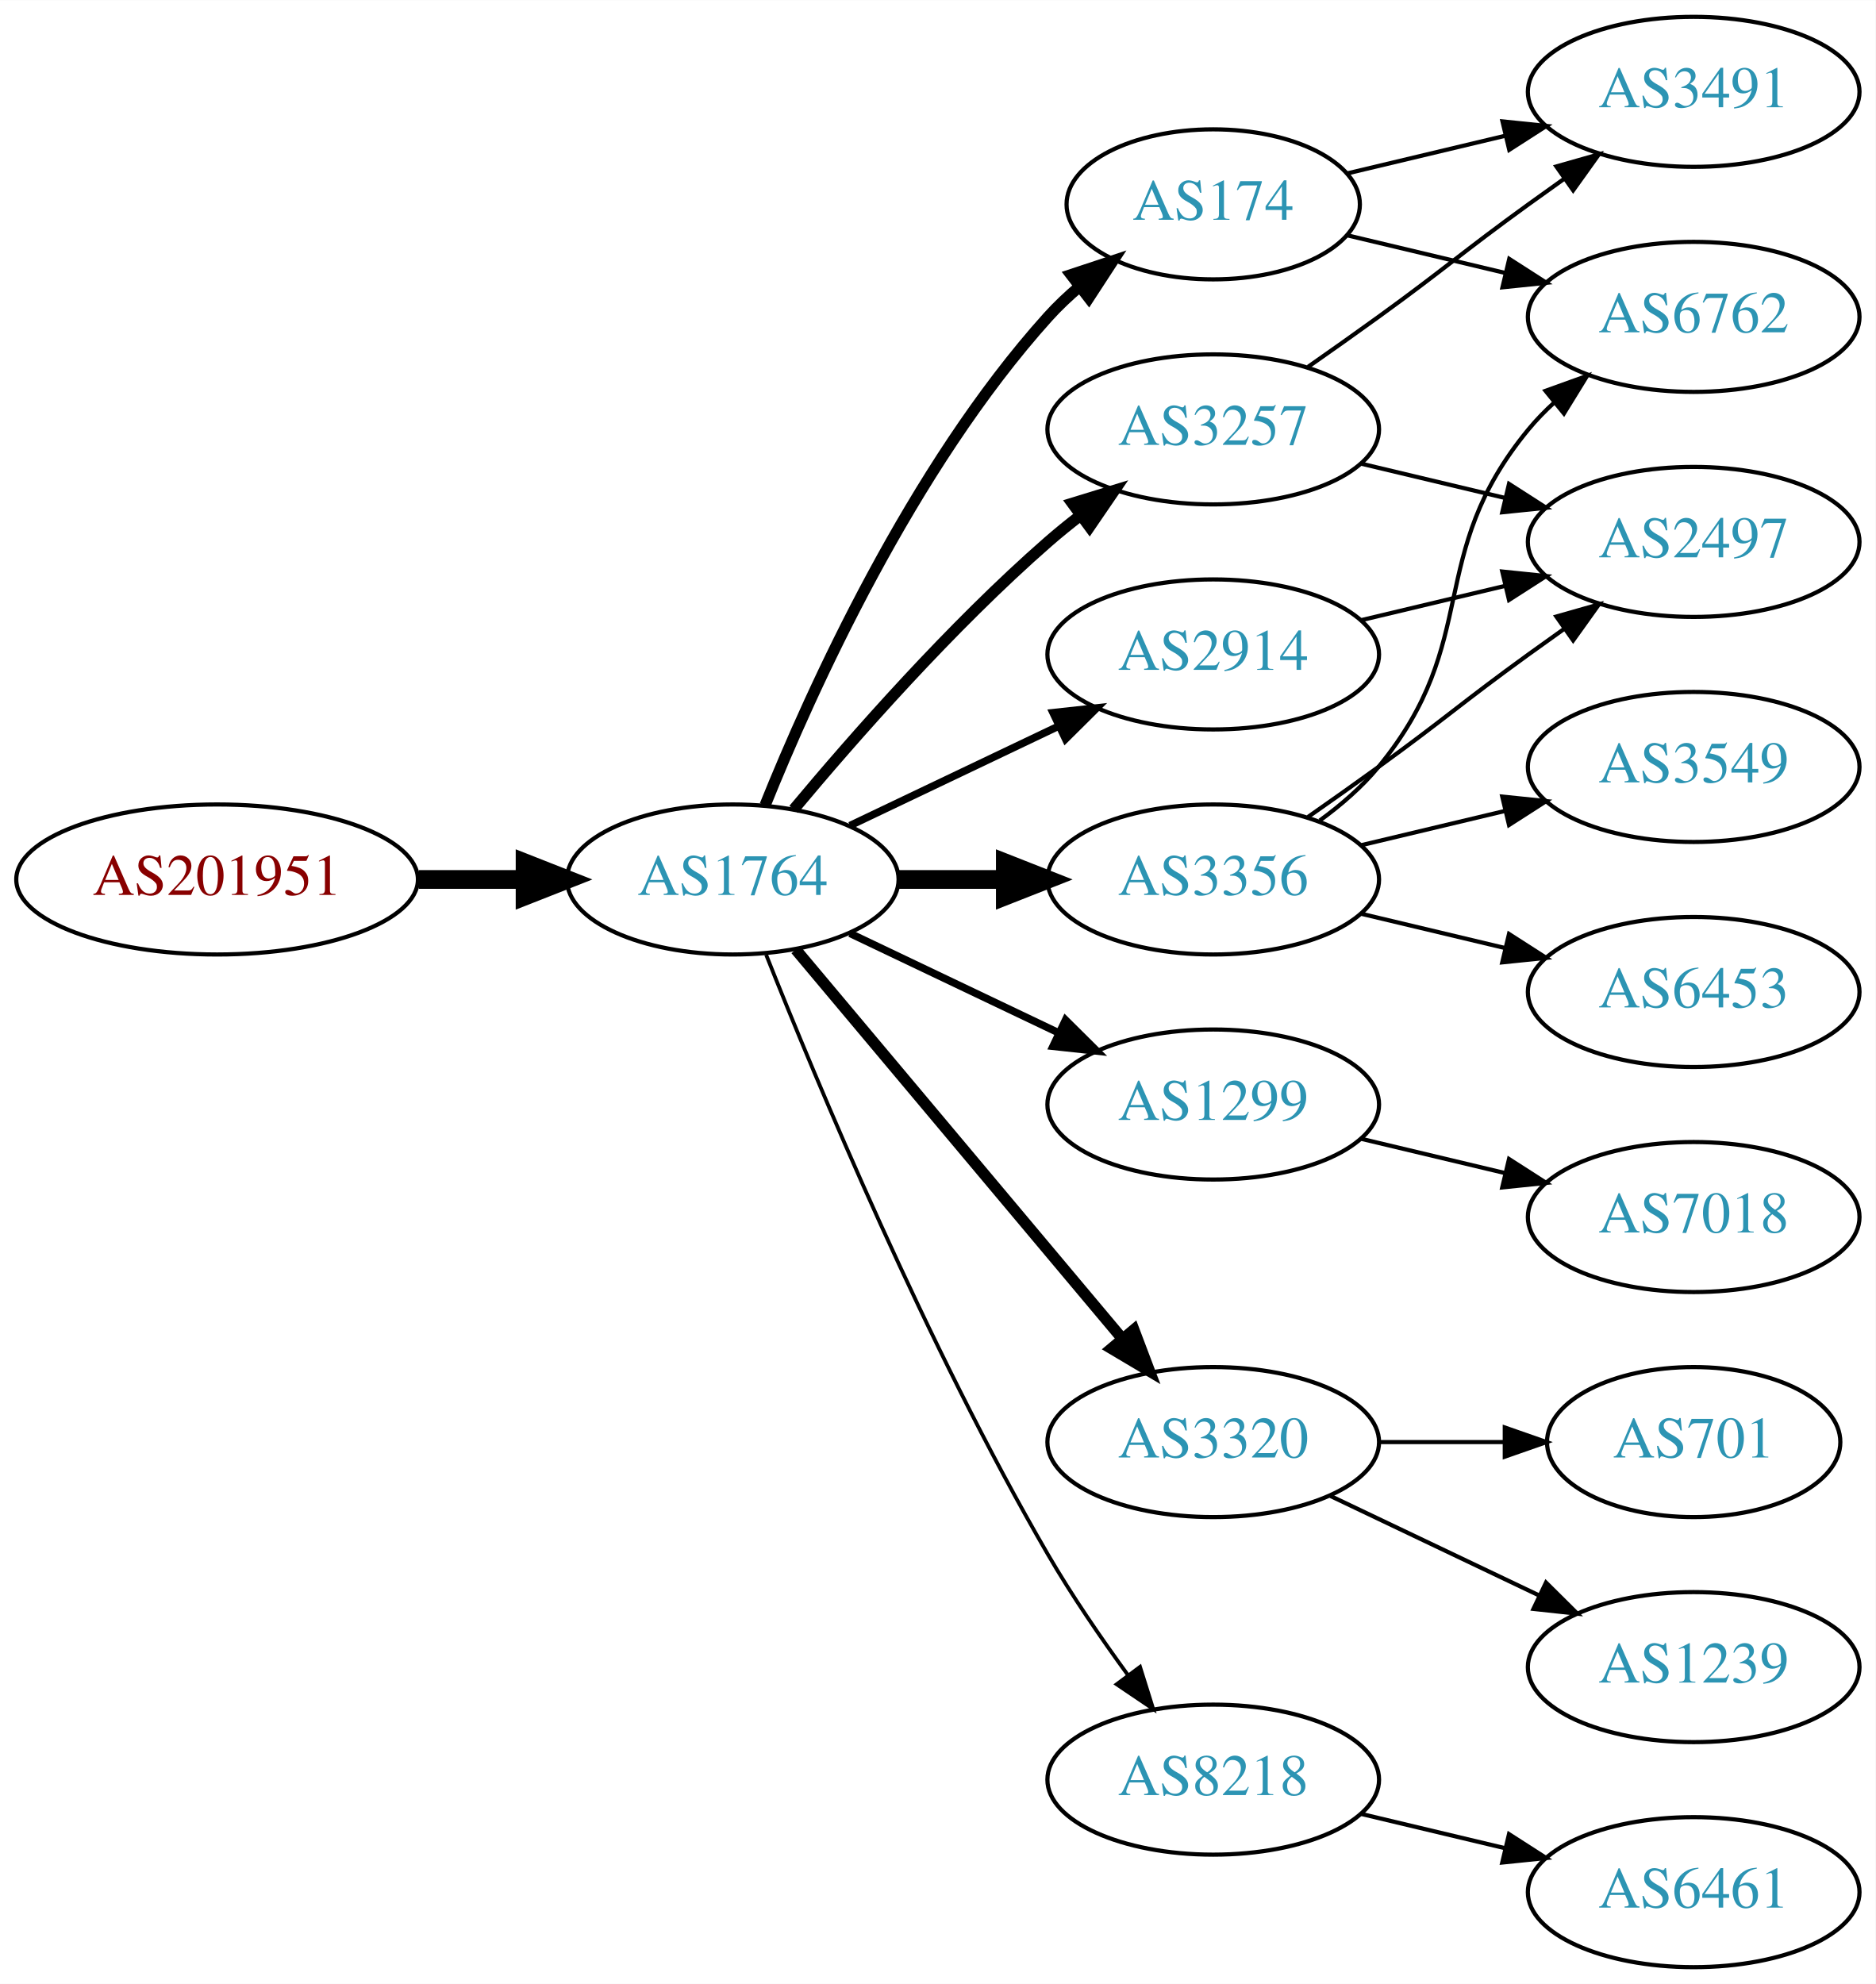
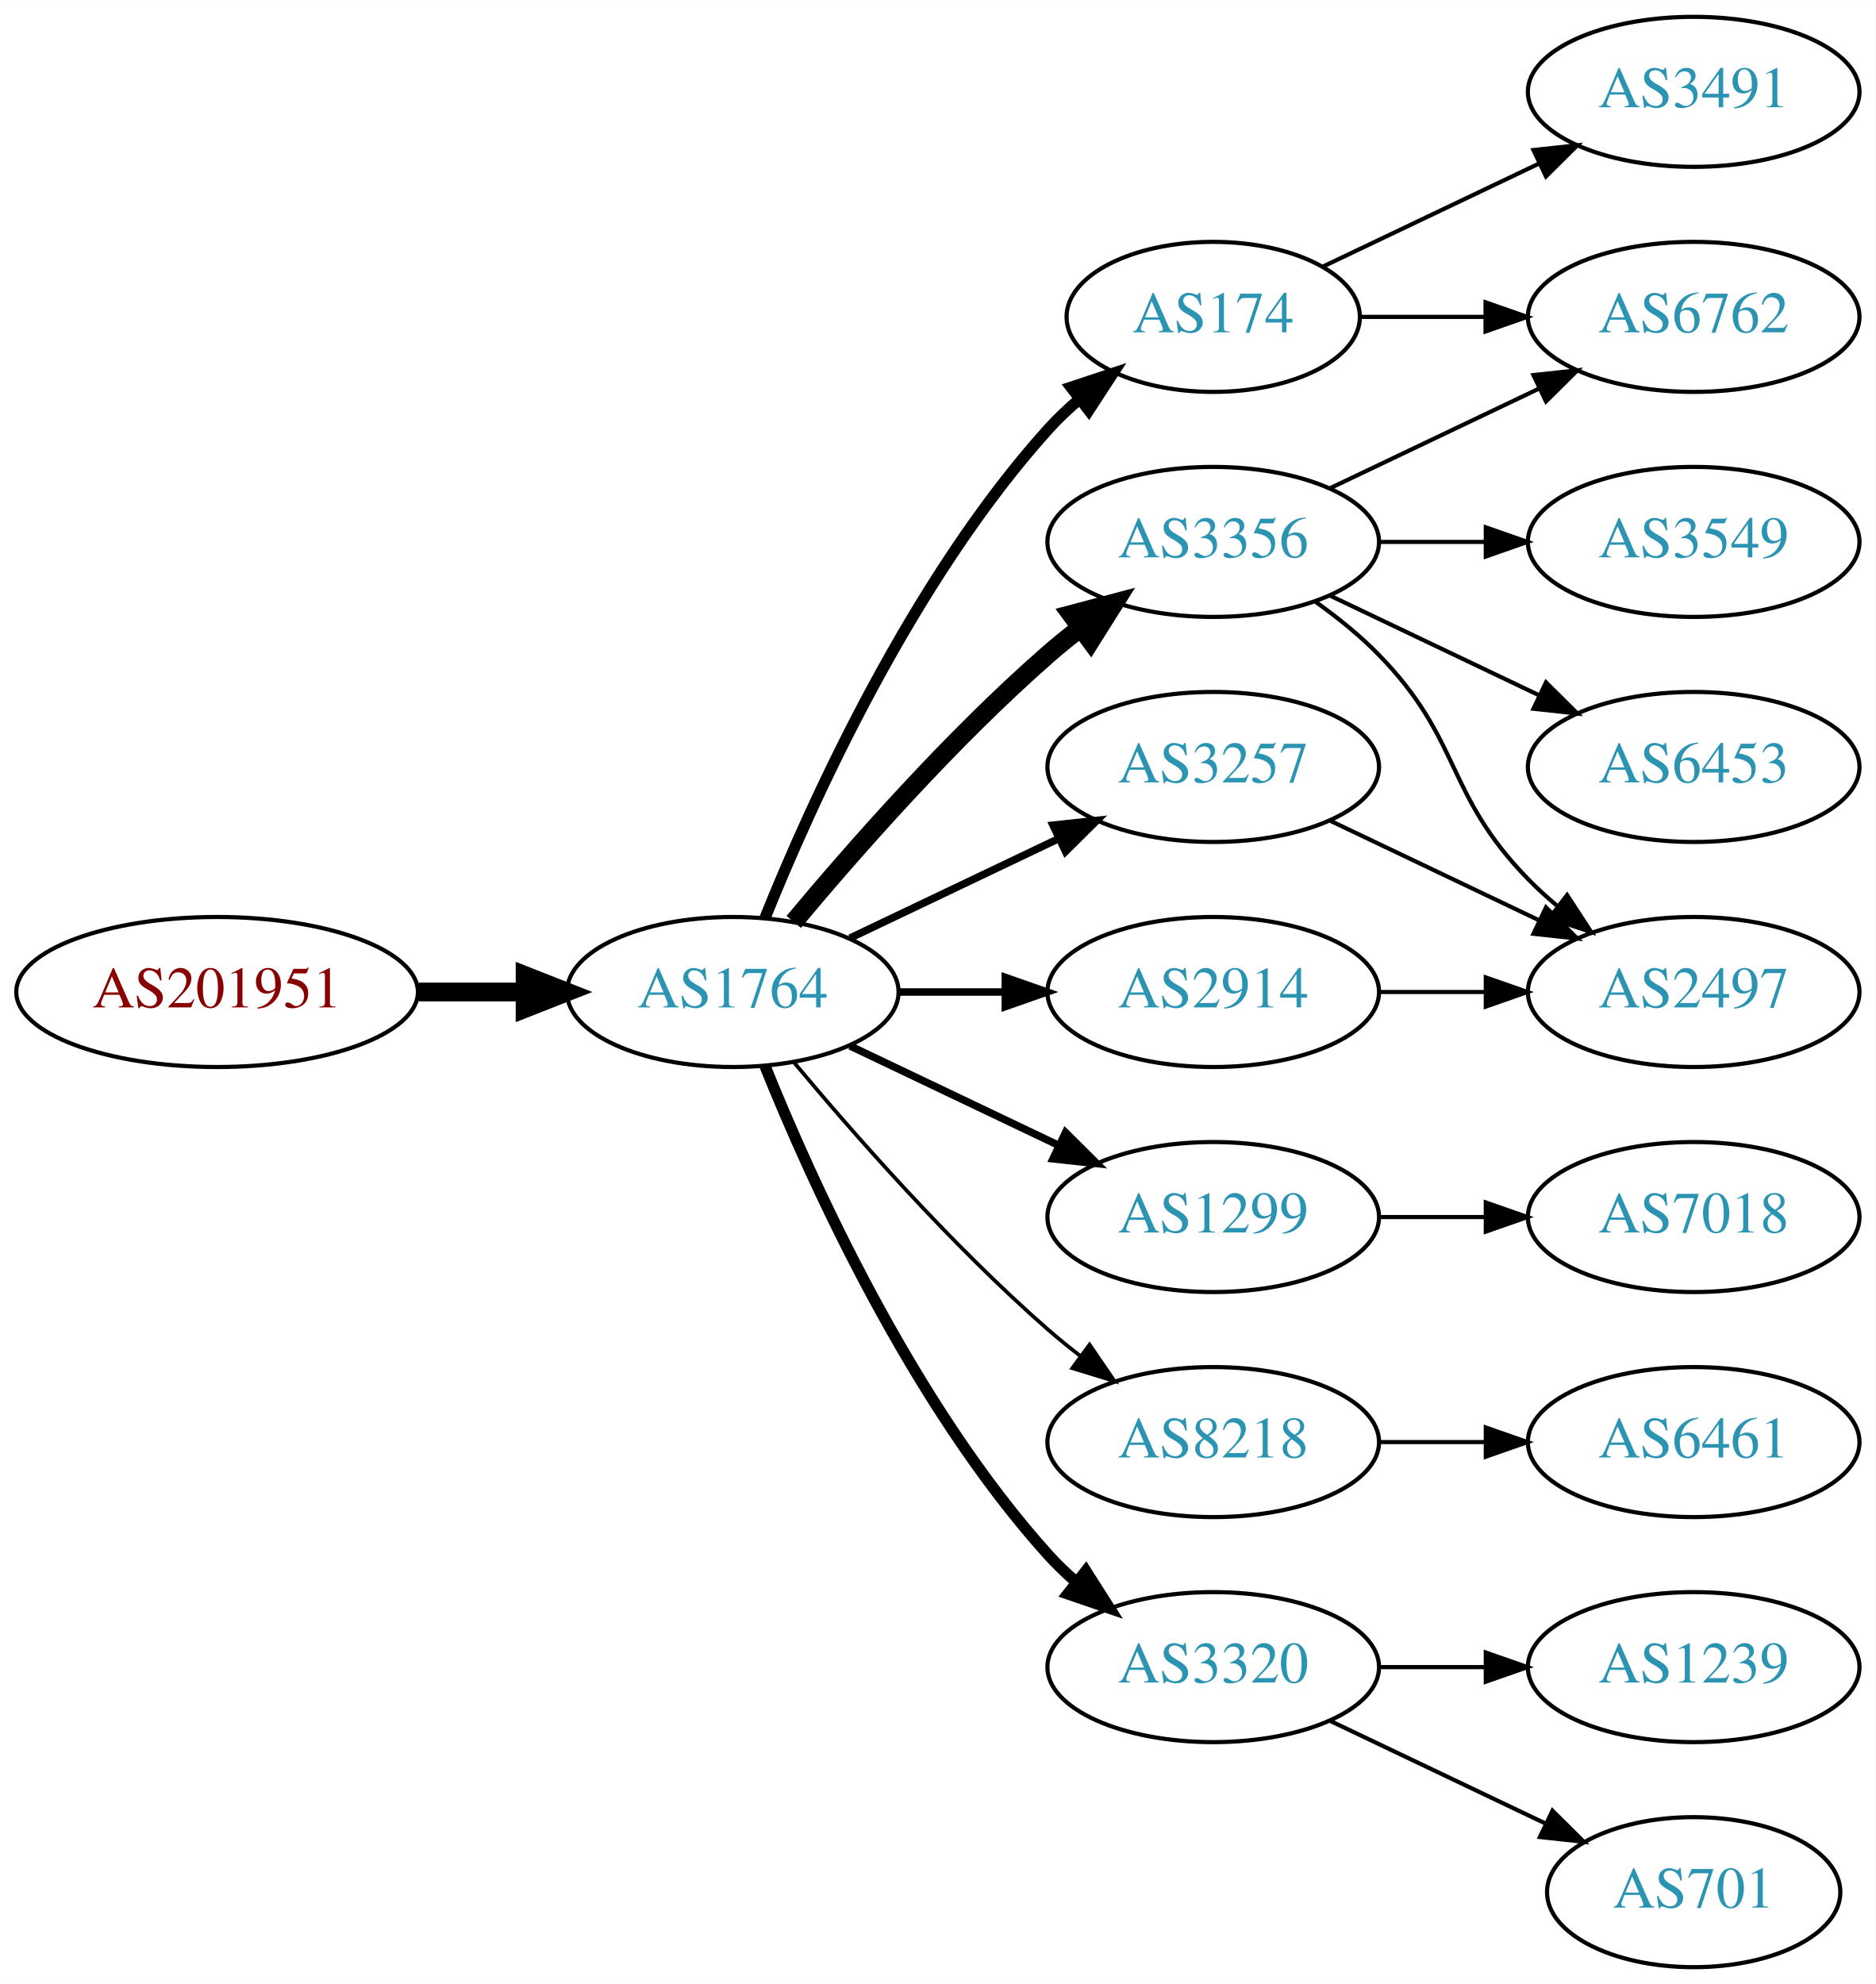
<svg xmlns="http://www.w3.org/2000/svg" xmlns:xlink="http://www.w3.org/1999/xlink" width="450pt" height="476pt" viewBox="0.00 0.00 450.07 476.00">
  <g id="graph0" class="graph" transform="scale(1 1) rotate(0) translate(4 472)">
    <polygon fill="white" stroke="none" points="-4,4 -4,-472 446.07,-472 446.07,4 -4,4" />
    <g id="node1" class="node">
      <g id="a_node1">
        <a xlink:href="/asn/201951" xlink:title="AS201951 ~ DIMOCO Europe GmbH [AT]">
-           <ellipse fill="#ffffff" stroke="black" cx="48.096" cy="-261" rx="48.192" ry="18" />
-           <text text-anchor="middle" x="48.096" y="-257.3" font-family="Times,serif" font-size="14.00" fill="#880000">AS201951</text>
+           <ellipse fill="#ffffff" stroke="black" cx="48.096" cy="-234" rx="48.192" ry="18" />
+           <text text-anchor="middle" x="48.096" y="-230.3" font-family="Times,serif" font-size="14.00" fill="#880000">AS201951</text>
        </a>
      </g>
    </g>
    <g id="node2" class="node">
      <g id="a_node2">
        <a xlink:href="/asn/1764" xlink:title="AS1764 ~ NEXTLAYER-AS [AT]">
-           <ellipse fill="#ffffff" stroke="black" cx="171.838" cy="-261" rx="39.794" ry="18" />
-           <text text-anchor="middle" x="171.838" y="-257.3" font-family="Times,serif" font-size="14.00" fill="#2c94b3">AS1764</text>
+           <ellipse fill="#ffffff" stroke="black" cx="171.838" cy="-234" rx="39.794" ry="18" />
+           <text text-anchor="middle" x="171.838" y="-230.3" font-family="Times,serif" font-size="14.00" fill="#2c94b3">AS1764</text>
        </a>
      </g>
    </g>
    <g id="edge1" class="edge">
-       <path fill="none" stroke="black" stroke-width="4.5" d="M96.513,-261C104.867,-261 113.577,-261 121.969,-261" />
-       <polygon fill="black" stroke="black" stroke-width="4.5" points="122.004,-264.938 132.004,-261 122.004,-257.063 122.004,-264.938" />
+       <path fill="none" stroke="black" stroke-width="4.5" d="M96.513,-234C104.867,-234 113.577,-234 121.969,-234" />
+       <polygon fill="black" stroke="black" stroke-width="4.5" points="122.004,-237.938 132.004,-234 122.004,-230.063 122.004,-237.938" />
    </g>
    <g id="node3" class="node">
      <g id="a_node3">
-         <a xlink:href="/asn/174" xlink:title="AS174 ~ Cogent Communications [US]">
-           <ellipse fill="#ffffff" stroke="black" cx="287.131" cy="-423" rx="35.194" ry="18" />
-           <text text-anchor="middle" x="287.131" y="-419.3" font-family="Times,serif" font-size="14.00" fill="#2c94b3">AS174</text>
+         <a xlink:href="/asn/3356" xlink:title="AS3356 ~ Level 3 Parent, LLC [US]">
+           <ellipse fill="#ffffff" stroke="black" cx="287.131" cy="-342" rx="39.794" ry="18" />
+           <text text-anchor="middle" x="287.131" y="-338.3" font-family="Times,serif" font-size="14.00" fill="#2c94b3">AS3356</text>
        </a>
      </g>
    </g>
    <g id="edge2" class="edge">
-       <path fill="none" stroke="black" stroke-width="2.7" d="M179.586,-278.787C190.637,-306.243 214.69,-359.578 247.484,-396 249.8,-398.572 252.405,-401.03 255.14,-403.343" />
-       <polygon fill="black" stroke="black" stroke-width="2.7" points="253.006,-406.117 263.064,-409.448 257.279,-400.572 253.006,-406.117" />
+       <path fill="none" stroke="black" stroke-width="4.5" d="M186.468,-250.817C200.751,-267.929 224.297,-294.745 247.484,-315 249.95,-317.154 252.589,-319.294 255.286,-321.372" />
+       <polygon fill="black" stroke="black" stroke-width="4.5" points="253.052,-324.616 263.44,-327.37 257.718,-318.273 253.052,-324.616" />
    </g>
    <g id="node4" class="node">
      <g id="a_node4">
        <a xlink:href="/asn/1299" xlink:title="AS1299 ~ Telia Carrier [EU]">
-           <ellipse fill="#ffffff" stroke="black" cx="287.131" cy="-207" rx="39.794" ry="18" />
-           <text text-anchor="middle" x="287.131" y="-203.3" font-family="Times,serif" font-size="14.00" fill="#2c94b3">AS1299</text>
+           <ellipse fill="#ffffff" stroke="black" cx="287.131" cy="-180" rx="39.794" ry="18" />
+           <text text-anchor="middle" x="287.131" y="-176.3" font-family="Times,serif" font-size="14.00" fill="#2c94b3">AS1299</text>
        </a>
      </g>
    </g>
    <g id="edge3" class="edge">
-       <path fill="none" stroke="black" stroke-width="1.8" d="M199.974,-248.066C214.968,-240.919 233.789,-231.948 250.013,-224.215" />
-       <polygon fill="black" stroke="black" stroke-width="1.8" points="251.695,-227.291 259.216,-219.829 248.683,-220.972 251.695,-227.291" />
+       <path fill="none" stroke="black" stroke-width="1.8" d="M199.974,-221.066C214.968,-213.919 233.789,-204.948 250.013,-197.215" />
+       <polygon fill="black" stroke="black" stroke-width="1.8" points="251.695,-200.291 259.216,-192.829 248.683,-193.972 251.695,-200.291" />
    </g>
    <g id="node5" class="node">
      <g id="a_node5">
-         <a xlink:href="/asn/2914" xlink:title="AS2914 ~ NTT America, Inc. [US]">
-           <ellipse fill="#ffffff" stroke="black" cx="287.131" cy="-315" rx="39.794" ry="18" />
-           <text text-anchor="middle" x="287.131" y="-311.3" font-family="Times,serif" font-size="14.00" fill="#2c94b3">AS2914</text>
+         <a xlink:href="/asn/3257" xlink:title="AS3257 ~ GTT [DE]">
+           <ellipse fill="#ffffff" stroke="black" cx="287.131" cy="-288" rx="39.794" ry="18" />
+           <text text-anchor="middle" x="287.131" y="-284.3" font-family="Times,serif" font-size="14.00" fill="#2c94b3">AS3257</text>
        </a>
      </g>
    </g>
    <g id="edge4" class="edge">
-       <path fill="none" stroke="black" stroke-width="1.8" d="M199.974,-273.934C214.968,-281.081 233.789,-290.052 250.013,-297.785" />
-       <polygon fill="black" stroke="black" stroke-width="1.8" points="248.683,-301.028 259.216,-302.171 251.695,-294.709 248.683,-301.028" />
+       <path fill="none" stroke="black" stroke-width="1.8" d="M199.974,-246.934C214.968,-254.081 233.789,-263.052 250.013,-270.785" />
+       <polygon fill="black" stroke="black" stroke-width="1.8" points="248.683,-274.028 259.216,-275.171 251.695,-267.709 248.683,-274.028" />
    </g>
    <g id="node6" class="node">
      <g id="a_node6">
-         <a xlink:href="/asn/3356" xlink:title="AS3356 ~ Level 3 Parent, LLC [US]">
-           <ellipse fill="#ffffff" stroke="black" cx="287.131" cy="-261" rx="39.794" ry="18" />
-           <text text-anchor="middle" x="287.131" y="-257.3" font-family="Times,serif" font-size="14.00" fill="#2c94b3">AS3356</text>
+         <a xlink:href="/asn/174" xlink:title="AS174 ~ Cogent Communications [US]">
+           <ellipse fill="#ffffff" stroke="black" cx="287.131" cy="-396" rx="35.194" ry="18" />
+           <text text-anchor="middle" x="287.131" y="-392.3" font-family="Times,serif" font-size="14.00" fill="#2c94b3">AS174</text>
        </a>
      </g>
    </g>
    <g id="edge5" class="edge">
-       <path fill="none" stroke="black" stroke-width="4.5" d="M211.51,-261C219.713,-261 228.477,-261 237.009,-261" />
-       <polygon fill="black" stroke="black" stroke-width="4.5" points="237.248,-264.938 247.248,-261 237.248,-257.063 237.248,-264.938" />
+       <path fill="none" stroke="black" stroke-width="2.7" d="M179.586,-251.787C190.637,-279.243 214.69,-332.578 247.484,-369 249.8,-371.572 252.405,-374.03 255.14,-376.343" />
+       <polygon fill="black" stroke="black" stroke-width="2.7" points="253.006,-379.117 263.064,-382.448 257.279,-373.572 253.006,-379.117" />
    </g>
    <g id="node7" class="node">
      <g id="a_node7">
-         <a xlink:href="/asn/3320" xlink:title="AS3320 ~ DTAG [DE]">
+         <a xlink:href="/asn/8218" xlink:title="AS8218 ~ legacy Neotelecoms [FR]">
          <ellipse fill="#ffffff" stroke="black" cx="287.131" cy="-126" rx="39.794" ry="18" />
-           <text text-anchor="middle" x="287.131" y="-122.3" font-family="Times,serif" font-size="14.00" fill="#2c94b3">AS3320</text>
+           <text text-anchor="middle" x="287.131" y="-122.3" font-family="Times,serif" font-size="14.00" fill="#2c94b3">AS8218</text>
        </a>
      </g>
    </g>
    <g id="edge6" class="edge">
-       <path fill="none" stroke="black" stroke-width="2.7" d="M186.958,-244.175C206.632,-220.731 242.436,-178.066 265.215,-150.924" />
-       <polygon fill="black" stroke="black" stroke-width="2.7" points="268.086,-152.947 271.833,-143.037 262.724,-148.447 268.086,-152.947" />
+       <path fill="none" stroke="black" stroke-width="0.9" d="M186.468,-217.183C200.751,-200.071 224.297,-173.255 247.484,-153 249.95,-150.846 252.589,-148.706 255.286,-146.628" />
+       <polygon fill="black" stroke="black" stroke-width="0.9" points="257.459,-149.375 263.44,-140.63 253.311,-143.736 257.459,-149.375" />
    </g>
    <g id="node8" class="node">
      <g id="a_node8">
-         <a xlink:href="/asn/8218" xlink:title="AS8218 ~ legacy Neotelecoms [FR]">
-           <ellipse fill="#ffffff" stroke="black" cx="287.131" cy="-45" rx="39.794" ry="18" />
-           <text text-anchor="middle" x="287.131" y="-41.3" font-family="Times,serif" font-size="14.00" fill="#2c94b3">AS8218</text>
+         <a xlink:href="/asn/3320" xlink:title="AS3320 ~ DTAG [DE]">
+           <ellipse fill="#ffffff" stroke="black" cx="287.131" cy="-72" rx="39.794" ry="18" />
+           <text text-anchor="middle" x="287.131" y="-68.3" font-family="Times,serif" font-size="14.00" fill="#2c94b3">AS3320</text>
        </a>
      </g>
    </g>
    <g id="edge7" class="edge">
-       <path fill="none" stroke="black" stroke-width="0.9" d="M179.841,-242.949C191.968,-212.43 218.386,-149.067 247.484,-99 253.191,-89.181 260.229,-78.922 266.728,-70.016" />
-       <polygon fill="black" stroke="black" stroke-width="0.9" points="269.569,-72.061 272.734,-61.95 263.954,-67.881 269.569,-72.061" />
+       <path fill="none" stroke="black" stroke-width="2.7" d="M179.586,-216.213C190.637,-188.757 214.69,-135.422 247.484,-99 249.487,-96.776 251.706,-94.637 254.038,-92.603" />
+       <polygon fill="black" stroke="black" stroke-width="2.7" points="256.569,-95.065 262.257,-86.127 252.236,-89.567 256.569,-95.065" />
    </g>
    <g id="node9" class="node">
      <g id="a_node9">
-         <a xlink:href="/asn/3257" xlink:title="AS3257 ~ GTT [DE]">
-           <ellipse fill="#ffffff" stroke="black" cx="287.131" cy="-369" rx="39.794" ry="18" />
-           <text text-anchor="middle" x="287.131" y="-365.3" font-family="Times,serif" font-size="14.00" fill="#2c94b3">AS3257</text>
+         <a xlink:href="/asn/2914" xlink:title="AS2914 ~ NTT America, Inc. [US]">
+           <ellipse fill="#ffffff" stroke="black" cx="287.131" cy="-234" rx="39.794" ry="18" />
+           <text text-anchor="middle" x="287.131" y="-230.3" font-family="Times,serif" font-size="14.00" fill="#2c94b3">AS2914</text>
        </a>
      </g>
    </g>
    <g id="edge8" class="edge">
-       <path fill="none" stroke="black" stroke-width="2.7" d="M186.468,-277.817C200.751,-294.929 224.297,-321.745 247.484,-342 249.95,-344.154 252.589,-346.294 255.286,-348.372" />
-       <polygon fill="black" stroke="black" stroke-width="2.7" points="253.311,-351.264 263.44,-354.37 257.459,-345.625 253.311,-351.264" />
-     </g>
-     <g id="node11" class="node">
-       <g id="a_node11">
+       <path fill="none" stroke="black" stroke-width="1.8" d="M211.51,-234C219.713,-234 228.477,-234 237.009,-234" />
+       <polygon fill="black" stroke="black" stroke-width="1.8" points="237.248,-237.5 247.248,-234 237.248,-230.5 237.248,-237.5" />
+     </g>
+     <g id="node10" class="node">
+       <g id="a_node10">
        <a xlink:href="/asn/6762" xlink:title="AS6762 ~ TELECOM ITALIA SPARKLE S.p.A. [IT]">
          <ellipse fill="#ffffff" stroke="black" cx="402.424" cy="-396" rx="39.794" ry="18" />
          <text text-anchor="middle" x="402.424" y="-392.3" font-family="Times,serif" font-size="14.00" fill="#2c94b3">AS6762</text>
        </a>
      </g>
    </g>
+     <g id="edge9" class="edge">
+       <path fill="none" stroke="black" d="M315.267,-354.934C330.261,-362.081 349.082,-371.052 365.306,-378.785" />
+       <polygon fill="black" stroke="black" points="363.976,-382.028 374.509,-383.171 366.988,-375.709 363.976,-382.028" />
+     </g>
+     <g id="node11" class="node">
+       <g id="a_node11">
+         <a xlink:href="/asn/3549" xlink:title="AS3549 ~ Level 3 Parent, LLC [US]">
+           <ellipse fill="#ffffff" stroke="black" cx="402.424" cy="-342" rx="39.794" ry="18" />
+           <text text-anchor="middle" x="402.424" y="-338.3" font-family="Times,serif" font-size="14.00" fill="#2c94b3">AS3549</text>
+         </a>
+       </g>
+     </g>
    <g id="edge10" class="edge">
-       <path fill="none" stroke="black" d="M319.389,-415.551C331.068,-412.767 344.564,-409.551 357.193,-406.541" />
-       <polygon fill="black" stroke="black" points="358.169,-409.907 367.085,-404.184 356.546,-403.097 358.169,-409.907" />
+       <path fill="none" stroke="black" d="M326.803,-342C335.006,-342 343.77,-342 352.302,-342" />
+       <polygon fill="black" stroke="black" points="352.541,-345.5 362.541,-342 352.541,-338.5 352.541,-345.5" />
    </g>
    <g id="node12" class="node">
      <g id="a_node12">
+         <a xlink:href="/asn/2497" xlink:title="AS2497 ~ Internet Initiative Japan Inc. [JP]">
+           <ellipse fill="#ffffff" stroke="black" cx="402.424" cy="-234" rx="39.794" ry="18" />
+           <text text-anchor="middle" x="402.424" y="-230.3" font-family="Times,serif" font-size="14.00" fill="#2c94b3">AS2497</text>
+         </a>
+       </g>
+     </g>
+     <g id="edge11" class="edge">
+       <path fill="none" stroke="black" d="M311.725,-327.611C316.981,-323.852 322.313,-319.563 326.777,-315 346.95,-294.383 342.605,-281.617 362.777,-261 364.87,-258.861 367.154,-256.782 369.53,-254.79" />
+       <polygon fill="black" stroke="black" points="372.049,-257.268 377.83,-248.389 367.774,-251.725 372.049,-257.268" />
+     </g>
+     <g id="node13" class="node">
+       <g id="a_node13">
+         <a xlink:href="/asn/6453" xlink:title="AS6453 ~ TATA COMMUNICATIONS (AMERICA) INC [US]">
+           <ellipse fill="#ffffff" stroke="black" cx="402.424" cy="-288" rx="39.794" ry="18" />
+           <text text-anchor="middle" x="402.424" y="-284.3" font-family="Times,serif" font-size="14.00" fill="#2c94b3">AS6453</text>
+         </a>
+       </g>
+     </g>
+     <g id="edge12" class="edge">
+       <path fill="none" stroke="black" d="M315.267,-329.066C330.261,-321.919 349.082,-312.948 365.306,-305.215" />
+       <polygon fill="black" stroke="black" points="366.988,-308.291 374.509,-300.829 363.976,-301.972 366.988,-308.291" />
+     </g>
+     <g id="node18" class="node">
+       <g id="a_node18">
+         <a xlink:href="/asn/7018" xlink:title="AS7018 ~ AT&amp;T Services, Inc. [US]">
+           <ellipse fill="#ffffff" stroke="black" cx="402.424" cy="-180" rx="39.794" ry="18" />
+           <text text-anchor="middle" x="402.424" y="-176.3" font-family="Times,serif" font-size="14.00" fill="#2c94b3">AS7018</text>
+         </a>
+       </g>
+     </g>
+     <g id="edge19" class="edge">
+       <path fill="none" stroke="black" d="M326.803,-180C335.006,-180 343.77,-180 352.302,-180" />
+       <polygon fill="black" stroke="black" points="352.541,-183.5 362.541,-180 352.541,-176.5 352.541,-183.5" />
+     </g>
+     <g id="edge13" class="edge">
+       <path fill="none" stroke="black" d="M315.267,-275.066C330.261,-267.919 349.082,-258.948 365.306,-251.215" />
+       <polygon fill="black" stroke="black" points="366.988,-254.291 374.509,-246.829 363.976,-247.972 366.988,-254.291" />
+     </g>
+     <g id="edge17" class="edge">
+       <path fill="none" stroke="black" d="M322.43,-396C331.807,-396 342.158,-396 352.192,-396" />
+       <polygon fill="black" stroke="black" points="352.481,-399.5 362.481,-396 352.481,-392.5 352.481,-399.5" />
+     </g>
+     <g id="node17" class="node">
+       <g id="a_node17">
        <a xlink:href="/asn/3491" xlink:title="AS3491 ~ PCCW Global, Inc. [US]">
          <ellipse fill="#ffffff" stroke="black" cx="402.424" cy="-450" rx="39.794" ry="18" />
          <text text-anchor="middle" x="402.424" y="-446.3" font-family="Times,serif" font-size="14.00" fill="#2c94b3">AS3491</text>
        </a>
      </g>
    </g>
-     <g id="edge11" class="edge">
-       <path fill="none" stroke="black" d="M319.389,-430.449C331.068,-433.233 344.564,-436.449 357.193,-439.459" />
-       <polygon fill="black" stroke="black" points="356.546,-442.903 367.085,-441.816 358.169,-436.093 356.546,-442.903" />
-     </g>
-     <g id="node10" class="node">
-       <g id="a_node10">
-         <a xlink:href="/asn/7018" xlink:title="AS7018 ~ AT&amp;T Services, Inc. [US]">
-           <ellipse fill="#ffffff" stroke="black" cx="402.424" cy="-180" rx="39.794" ry="18" />
-           <text text-anchor="middle" x="402.424" y="-176.3" font-family="Times,serif" font-size="14.00" fill="#2c94b3">AS7018</text>
-         </a>
-       </g>
-     </g>
-     <g id="edge9" class="edge">
-       <path fill="none" stroke="black" d="M322.738,-198.752C333.609,-196.162 345.764,-193.265 357.206,-190.538" />
-       <polygon fill="black" stroke="black" points="358.112,-193.92 367.029,-188.197 356.49,-187.111 358.112,-193.92" />
-     </g>
-     <g id="node13" class="node">
-       <g id="a_node13">
-         <a xlink:href="/asn/2497" xlink:title="AS2497 ~ Internet Initiative Japan Inc. [JP]">
-           <ellipse fill="#ffffff" stroke="black" cx="402.424" cy="-342" rx="39.794" ry="18" />
-           <text text-anchor="middle" x="402.424" y="-338.3" font-family="Times,serif" font-size="14.00" fill="#2c94b3">AS2497</text>
-         </a>
-       </g>
-     </g>
-     <g id="edge12" class="edge">
-       <path fill="none" stroke="black" d="M322.738,-323.248C333.609,-325.838 345.764,-328.735 357.206,-331.462" />
-       <polygon fill="black" stroke="black" points="356.49,-334.889 367.029,-333.803 358.112,-328.08 356.49,-334.889" />
-     </g>
-     <g id="edge13" class="edge">
-       <path fill="none" stroke="black" d="M312.712,-275.156C317.806,-278.872 322.82,-283.201 326.777,-288 351.842,-318.394 337.713,-338.606 362.777,-369 364.633,-371.25 366.72,-373.396 368.939,-375.424" />
-       <polygon fill="black" stroke="black" points="366.874,-378.256 376.843,-381.844 371.287,-372.823 366.874,-378.256" />
-     </g>
-     <g id="edge15" class="edge">
-       <path fill="none" stroke="black" d="M309.888,-276.009C315.422,-279.879 321.341,-284.064 326.777,-288 342.977,-299.729 346.578,-303.271 362.777,-315 365.58,-317.029 368.512,-319.125 371.453,-321.21" />
-       <polygon fill="black" stroke="black" points="369.475,-324.097 379.667,-326.991 373.504,-318.373 369.475,-324.097" />
+     <g id="edge18" class="edge">
+       <path fill="none" stroke="black" d="M313.556,-408.119C328.859,-415.413 348.582,-424.814 365.464,-432.86" />
+       <polygon fill="black" stroke="black" points="363.971,-436.026 374.504,-437.169 366.983,-429.707 363.971,-436.026" />
    </g>
    <g id="node14" class="node">
      <g id="a_node14">
-         <a xlink:href="/asn/6453" xlink:title="AS6453 ~ TATA COMMUNICATIONS (AMERICA) INC [US]">
-           <ellipse fill="#ffffff" stroke="black" cx="402.424" cy="-234" rx="39.794" ry="18" />
-           <text text-anchor="middle" x="402.424" y="-230.3" font-family="Times,serif" font-size="14.00" fill="#2c94b3">AS6453</text>
+         <a xlink:href="/asn/6461" xlink:title="AS6461 ~ Zayo Bandwidth [US]">
+           <ellipse fill="#ffffff" stroke="black" cx="402.424" cy="-126" rx="39.794" ry="18" />
+           <text text-anchor="middle" x="402.424" y="-122.3" font-family="Times,serif" font-size="14.00" fill="#2c94b3">AS6461</text>
        </a>
      </g>
    </g>
    <g id="edge14" class="edge">
-       <path fill="none" stroke="black" d="M322.738,-252.752C333.609,-250.162 345.764,-247.265 357.206,-244.538" />
-       <polygon fill="black" stroke="black" points="358.112,-247.92 367.029,-242.197 356.49,-241.111 358.112,-247.92" />
+       <path fill="none" stroke="black" d="M326.803,-126C335.006,-126 343.77,-126 352.302,-126" />
+       <polygon fill="black" stroke="black" points="352.541,-129.5 362.541,-126 352.541,-122.5 352.541,-129.5" />
    </g>
    <g id="node15" class="node">
      <g id="a_node15">
-         <a xlink:href="/asn/3549" xlink:title="AS3549 ~ Level 3 Parent, LLC [US]">
-           <ellipse fill="#ffffff" stroke="black" cx="402.424" cy="-288" rx="39.794" ry="18" />
-           <text text-anchor="middle" x="402.424" y="-284.3" font-family="Times,serif" font-size="14.00" fill="#2c94b3">AS3549</text>
-         </a>
-       </g>
-     </g>
-     <g id="edge16" class="edge">
-       <path fill="none" stroke="black" d="M322.738,-269.248C333.609,-271.838 345.764,-274.735 357.206,-277.462" />
-       <polygon fill="black" stroke="black" points="356.49,-280.889 367.029,-279.803 358.112,-274.08 356.49,-280.889" />
-     </g>
-     <g id="node16" class="node">
-       <g id="a_node16">
        <a xlink:href="/asn/1239" xlink:title="AS1239 ~ Sprint [US]">
          <ellipse fill="#ffffff" stroke="black" cx="402.424" cy="-72" rx="39.794" ry="18" />
          <text text-anchor="middle" x="402.424" y="-68.3" font-family="Times,serif" font-size="14.00" fill="#2c94b3">AS1239</text>
        </a>
      </g>
    </g>
-     <g id="edge17" class="edge">
-       <path fill="none" stroke="black" d="M315.267,-113.066C330.261,-105.919 349.082,-96.948 365.306,-89.215" />
-       <polygon fill="black" stroke="black" points="366.988,-92.291 374.509,-84.829 363.976,-85.972 366.988,-92.291" />
-     </g>
-     <g id="node17" class="node">
-       <g id="a_node17">
+     <g id="edge15" class="edge">
+       <path fill="none" stroke="black" d="M326.803,-72C335.006,-72 343.77,-72 352.302,-72" />
+       <polygon fill="black" stroke="black" points="352.541,-75.5 362.541,-72 352.541,-68.5 352.541,-75.5" />
+     </g>
+     <g id="node16" class="node">
+       <g id="a_node16">
        <a xlink:href="/asn/701" xlink:title="AS701 ~ UUNET [US]">
-           <ellipse fill="#ffffff" stroke="black" cx="402.424" cy="-126" rx="35.194" ry="18" />
-           <text text-anchor="middle" x="402.424" y="-122.3" font-family="Times,serif" font-size="14.00" fill="#2c94b3">AS701</text>
-         </a>
-       </g>
-     </g>
-     <g id="edge18" class="edge">
-       <path fill="none" stroke="black" d="M326.803,-126C336.508,-126 346.999,-126 356.962,-126" />
-       <polygon fill="black" stroke="black" points="357.098,-129.5 367.098,-126 357.098,-122.5 357.098,-129.5" />
-     </g>
-     <g id="node18" class="node">
-       <g id="a_node18">
-         <a xlink:href="/asn/6461" xlink:title="AS6461 ~ Zayo Bandwidth [US]">
-           <ellipse fill="#ffffff" stroke="black" cx="402.424" cy="-18" rx="39.794" ry="18" />
-           <text text-anchor="middle" x="402.424" y="-14.3" font-family="Times,serif" font-size="14.00" fill="#2c94b3">AS6461</text>
-         </a>
-       </g>
-     </g>
-     <g id="edge19" class="edge">
-       <path fill="none" stroke="black" d="M322.738,-36.752C333.609,-34.162 345.764,-31.265 357.206,-28.538" />
-       <polygon fill="black" stroke="black" points="358.112,-31.92 367.029,-26.197 356.49,-25.111 358.112,-31.92" />
+           <ellipse fill="#ffffff" stroke="black" cx="402.424" cy="-18" rx="35.194" ry="18" />
+           <text text-anchor="middle" x="402.424" y="-14.3" font-family="Times,serif" font-size="14.00" fill="#2c94b3">AS701</text>
+         </a>
+       </g>
+     </g>
+     <g id="edge16" class="edge">
+       <path fill="none" stroke="black" d="M315.267,-59.066C330.699,-51.71 350.185,-42.423 366.72,-34.541" />
+       <polygon fill="black" stroke="black" points="368.54,-37.551 376.062,-30.089 365.529,-31.232 368.54,-37.551" />
    </g>
    <g id="edge20" class="edge">
-       <path fill="none" stroke="black" d="M309.888,-384.009C315.422,-387.879 321.341,-392.064 326.777,-396 342.977,-407.729 346.578,-411.271 362.777,-423 365.58,-425.029 368.512,-427.125 371.453,-429.21" />
-       <polygon fill="black" stroke="black" points="369.475,-432.097 379.667,-434.991 373.504,-426.373 369.475,-432.097" />
-     </g>
-     <g id="edge21" class="edge">
-       <path fill="none" stroke="black" d="M322.738,-360.752C333.609,-358.162 345.764,-355.265 357.206,-352.538" />
-       <polygon fill="black" stroke="black" points="358.112,-355.92 367.029,-350.197 356.49,-349.111 358.112,-355.92" />
+       <path fill="none" stroke="black" d="M326.803,-234C335.006,-234 343.77,-234 352.302,-234" />
+       <polygon fill="black" stroke="black" points="352.541,-237.5 362.541,-234 352.541,-230.5 352.541,-237.5" />
    </g>
  </g>
</svg>
